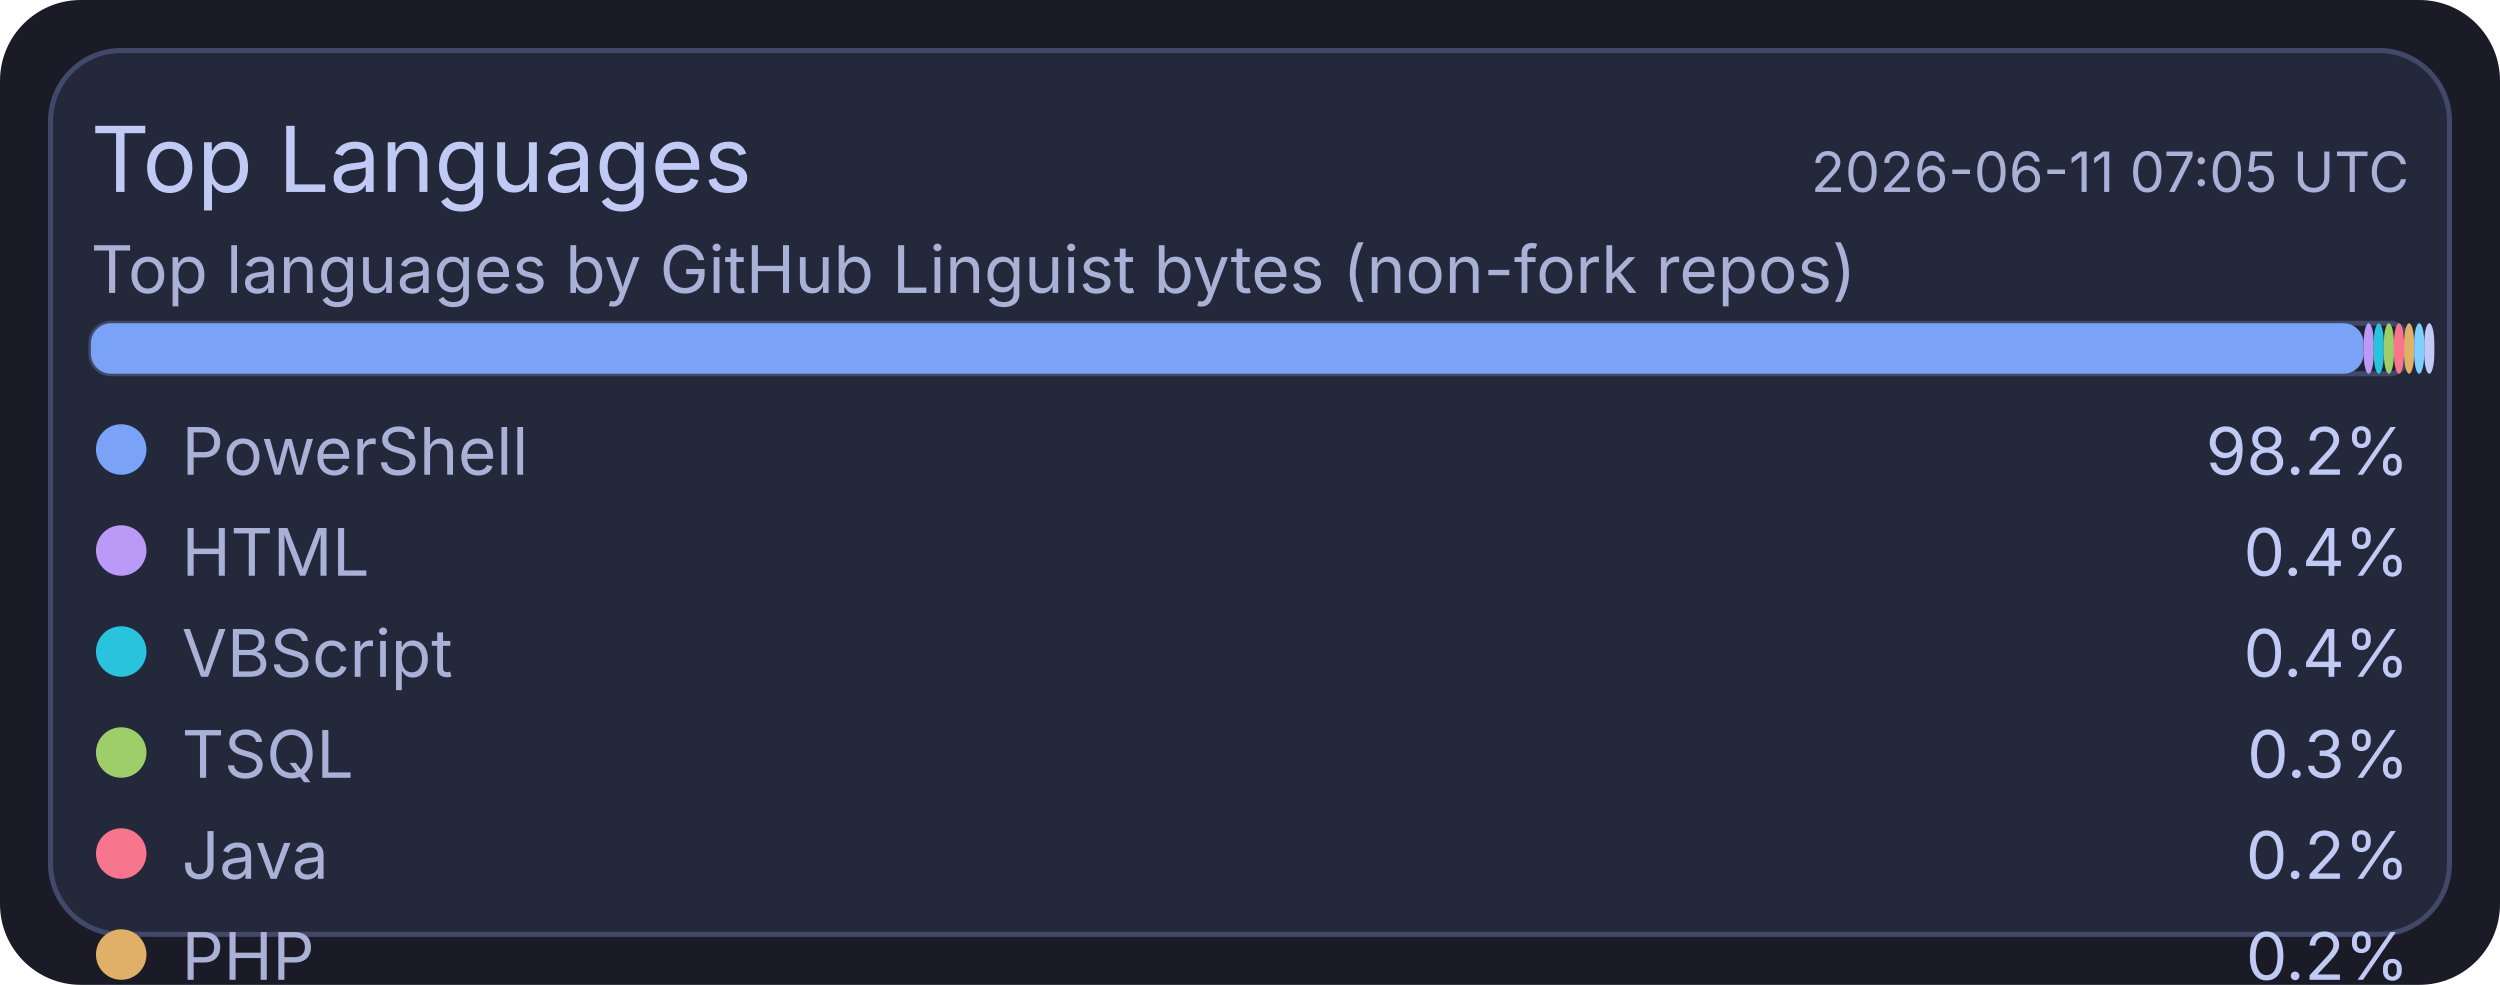
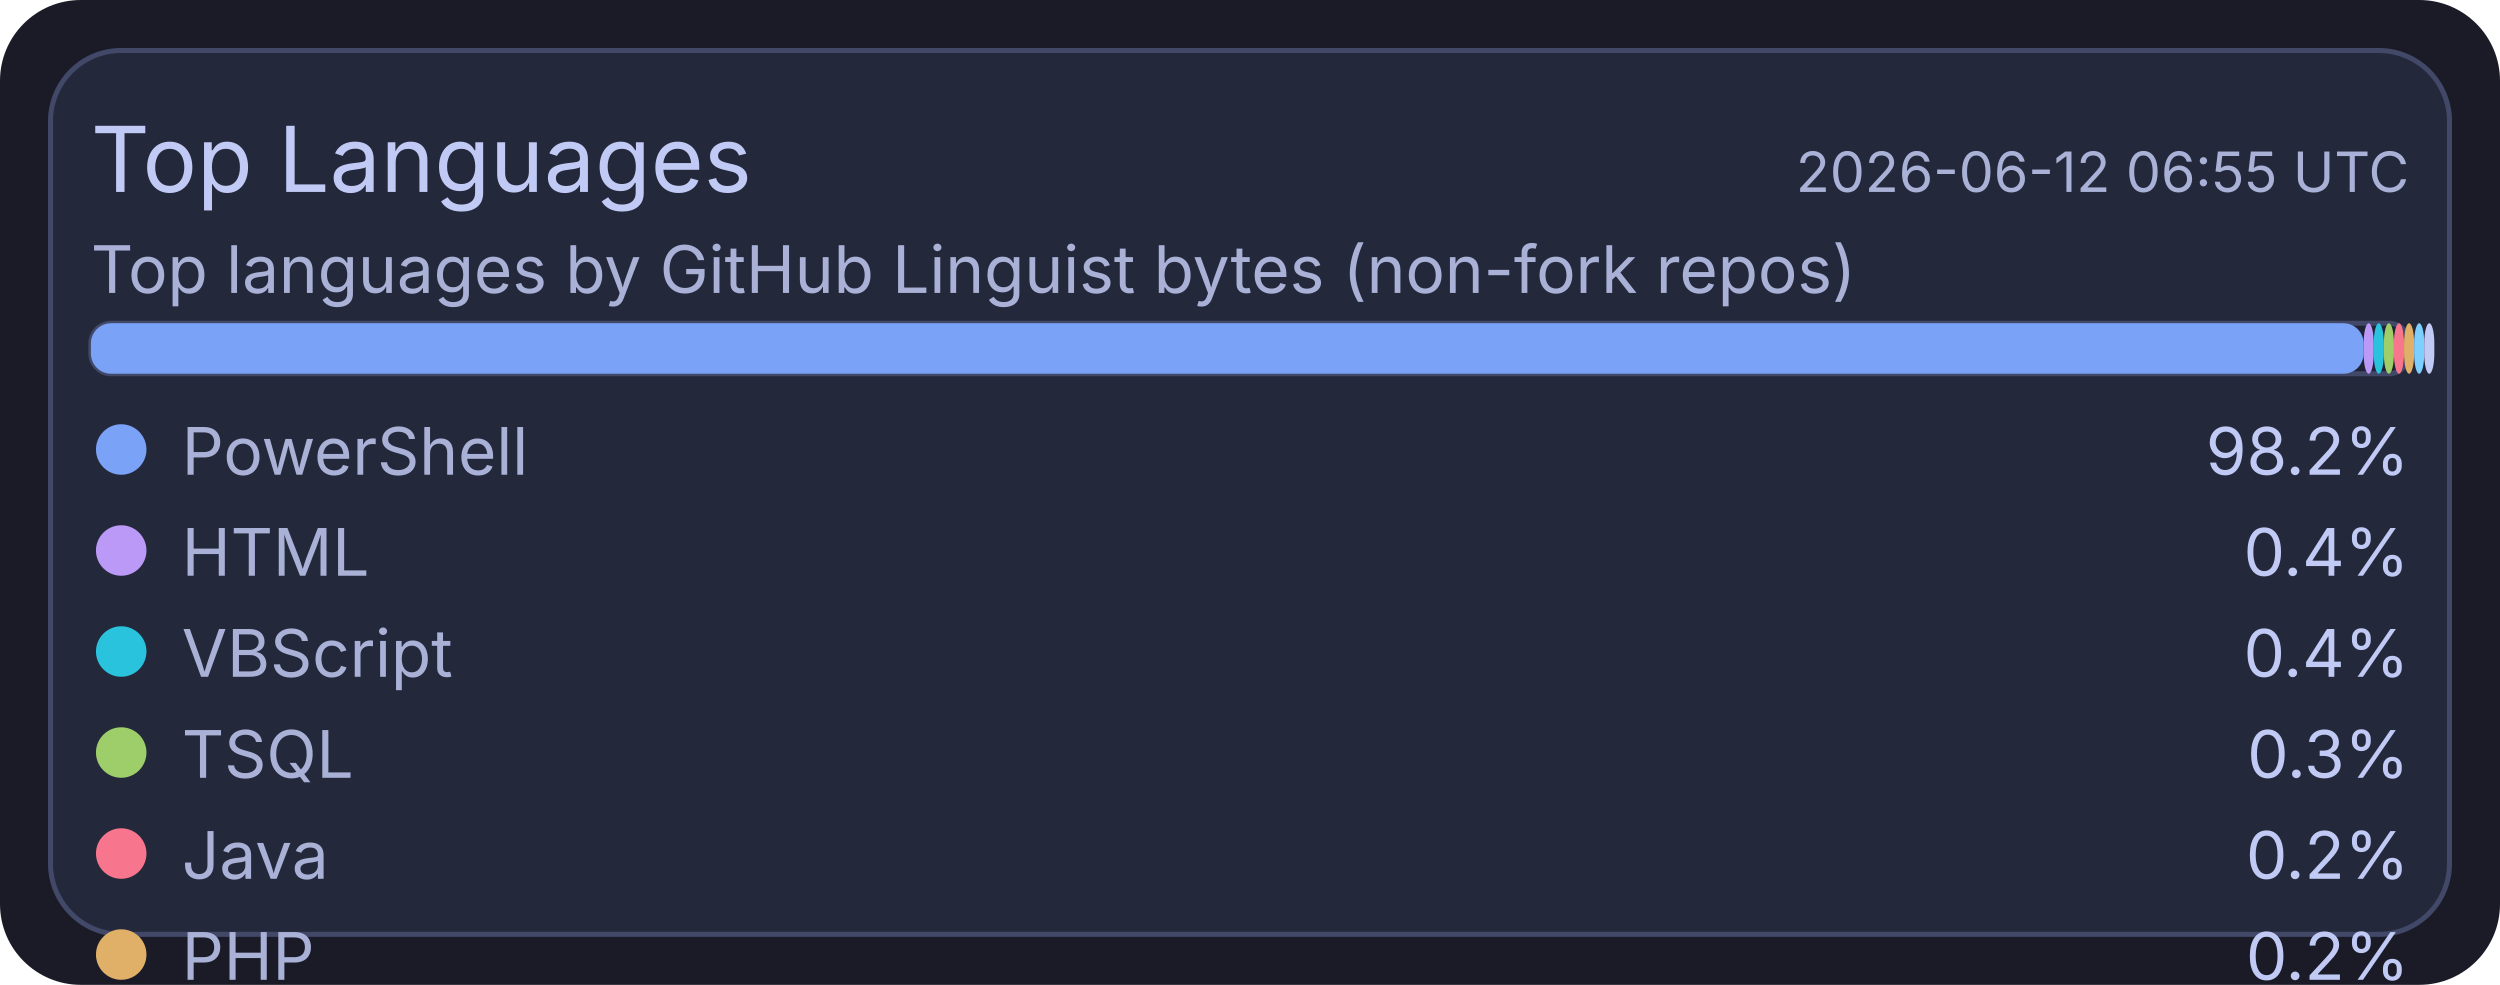
<svg xmlns="http://www.w3.org/2000/svg" width="495" height="195" viewBox="0 0 495 195">
  <rect x="0" y="0" width="495" height="195" rx="16" fill="#1a1b26" />
  <rect x="10" y="10" width="475" height="175" rx="14" fill="#24283b" stroke="#414868" stroke-width="1" />
  <text x="18" y="38" fill="#c0caf5" font-size="18" font-family="ui-sans-serif, system-ui, -apple-system, Segoe UI">Top Languages</text>
-   <text x="477" y="38" text-anchor="end" fill="#a9b1d6" font-size="11" font-family="ui-sans-serif, system-ui, -apple-system, Segoe UI">2026-06-11 07:05 UTC</text>
+   <text x="477" y="38" text-anchor="end" fill="#a9b1d6" font-size="11" font-family="ui-sans-serif, system-ui, -apple-system, Segoe UI">2026-06-12 06:55 UTC</text>
  <text x="18" y="58" fill="#a9b1d6" font-size="13" font-family="ui-sans-serif, system-ui, -apple-system, Segoe UI">Top languages by GitHub Linguist bytes (non-fork repos)</text>
  <rect x="18" y="64" width="459" height="10" rx="4" fill="#1f2335" stroke="#414868" stroke-width="1" />
  <rect x="18" y="64" width="450" height="10" rx="4" fill="#7aa2f7" />
  <rect x="468" y="64" width="2" height="10" rx="4" fill="#bb9af7" />
  <rect x="470" y="64" width="2" height="10" rx="4" fill="#2ac3de" />
  <rect x="472" y="64" width="2" height="10" rx="4" fill="#9ece6a" />
  <rect x="474" y="64" width="2" height="10" rx="4" fill="#f7768e" />
  <rect x="476" y="64" width="2" height="10" rx="4" fill="#e0af68" />
  <rect x="478" y="64" width="2" height="10" rx="4" fill="#7dcfff" />
  <rect x="480" y="64" width="2" height="10" rx="4" fill="#c0caf5" />
  <circle cx="24" cy="89" r="5" fill="#7aa2f7" />
  <text x="36" y="94" fill="#a9b1d6" font-size="13" font-family="ui-sans-serif, system-ui, -apple-system, Segoe UI">PowerShell</text>
  <text x="477" y="94" text-anchor="end" fill="#c0caf5" font-size="13" font-family="ui-sans-serif, system-ui, -apple-system, Segoe UI">98.2%</text>
  <circle cx="24" cy="109" r="5" fill="#bb9af7" />
  <text x="36" y="114" fill="#a9b1d6" font-size="13" font-family="ui-sans-serif, system-ui, -apple-system, Segoe UI">HTML</text>
  <text x="477" y="114" text-anchor="end" fill="#c0caf5" font-size="13" font-family="ui-sans-serif, system-ui, -apple-system, Segoe UI">0.4%</text>
  <circle cx="24" cy="129" r="5" fill="#2ac3de" />
  <text x="36" y="134" fill="#a9b1d6" font-size="13" font-family="ui-sans-serif, system-ui, -apple-system, Segoe UI">VBScript</text>
  <text x="477" y="134" text-anchor="end" fill="#c0caf5" font-size="13" font-family="ui-sans-serif, system-ui, -apple-system, Segoe UI">0.4%</text>
  <circle cx="24" cy="149" r="5" fill="#9ece6a" />
  <text x="36" y="154" fill="#a9b1d6" font-size="13" font-family="ui-sans-serif, system-ui, -apple-system, Segoe UI">TSQL</text>
  <text x="477" y="154" text-anchor="end" fill="#c0caf5" font-size="13" font-family="ui-sans-serif, system-ui, -apple-system, Segoe UI">0.3%</text>
  <circle cx="24" cy="169" r="5" fill="#f7768e" />
  <text x="36" y="174" fill="#a9b1d6" font-size="13" font-family="ui-sans-serif, system-ui, -apple-system, Segoe UI">Java</text>
  <text x="477" y="174" text-anchor="end" fill="#c0caf5" font-size="13" font-family="ui-sans-serif, system-ui, -apple-system, Segoe UI">0.2%</text>
  <circle cx="24" cy="189" r="5" fill="#e0af68" />
  <text x="36" y="194" fill="#a9b1d6" font-size="13" font-family="ui-sans-serif, system-ui, -apple-system, Segoe UI">PHP</text>
  <text x="477" y="194" text-anchor="end" fill="#c0caf5" font-size="13" font-family="ui-sans-serif, system-ui, -apple-system, Segoe UI">0.2%</text>
  <circle cx="24" cy="209" r="5" fill="#7dcfff" />
  <text x="36" y="214" fill="#a9b1d6" font-size="13" font-family="ui-sans-serif, system-ui, -apple-system, Segoe UI">C#</text>
  <text x="477" y="214" text-anchor="end" fill="#c0caf5" font-size="13" font-family="ui-sans-serif, system-ui, -apple-system, Segoe UI">0.2%</text>
  <circle cx="24" cy="229" r="5" fill="#c0caf5" />
  <text x="36" y="234" fill="#a9b1d6" font-size="13" font-family="ui-sans-serif, system-ui, -apple-system, Segoe UI">Python</text>
  <text x="477" y="234" text-anchor="end" fill="#c0caf5" font-size="13" font-family="ui-sans-serif, system-ui, -apple-system, Segoe UI">0.1%</text>
</svg>
